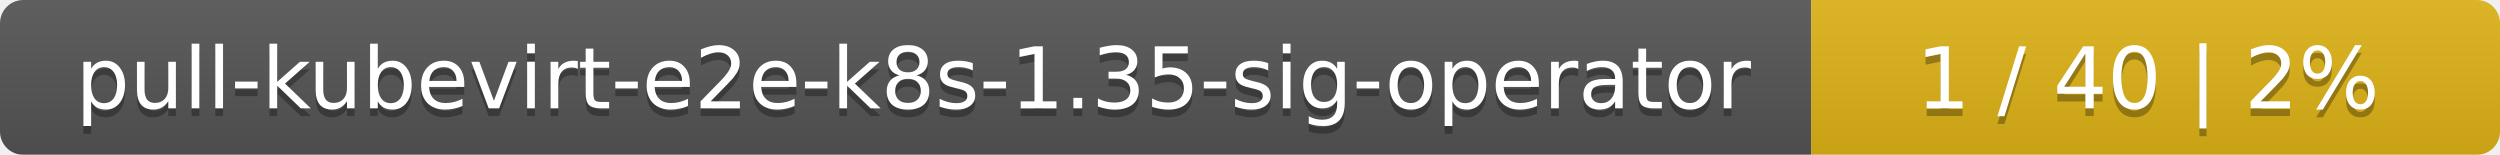
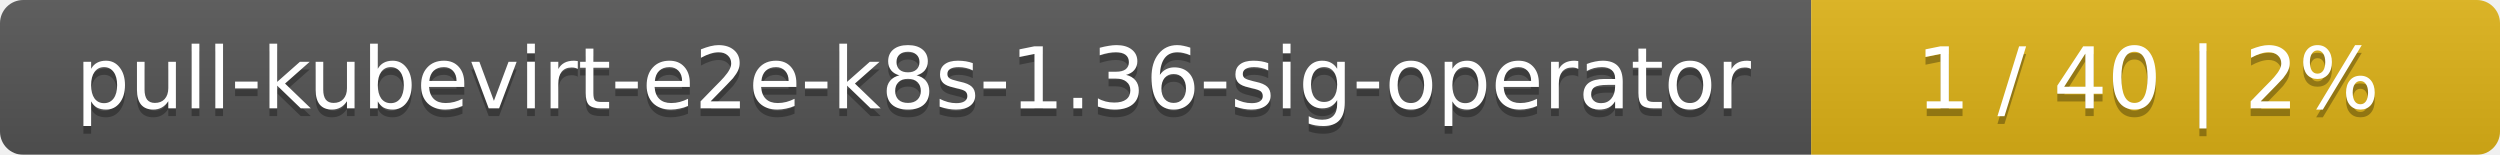
<svg xmlns="http://www.w3.org/2000/svg" width="323" height="20">
  <linearGradient id="smooth" x2="0" y2="100%">
    <stop offset="0" stop-color="#bbb" stop-opacity=".1" />
    <stop offset="1" stop-opacity=".1" />
  </linearGradient>
  <mask id="round">
    <rect width="323" height="20" rx="3" fill="#fff" />
  </mask>
  <g mask="url(#round)">
    <rect width="234" height="20" fill="#555" />
    <rect x="234" width="89" height="20" fill="#dfb317" />
    <rect width="323" height="20" fill="url(#smooth)" />
  </g>
  <g fill="#fff" text-anchor="middle" font-family="DejaVu Sans,Verdana,Geneva,sans-serif" font-size="11">
-     <text x="118" y="15" fill="#010101" fill-opacity=".3">pull-kubevirt-e2e-k8s-1.35-sig-operator</text>
-     <text x="118" y="14">pull-kubevirt-e2e-k8s-1.35-sig-operator</text>
+     <text x="118" y="15" fill="#010101" fill-opacity=".3">pull-kubevirt-e2e-k8s-1.36-sig-operator</text>
+     <text x="118" y="14">pull-kubevirt-e2e-k8s-1.36-sig-operator</text>
    <text x="277.5" y="15" fill="#010101" fill-opacity=".3">1 / 40    |    2%</text>
    <text x="277.5" y="14">1 / 40    |    2%</text>
  </g>
</svg>
